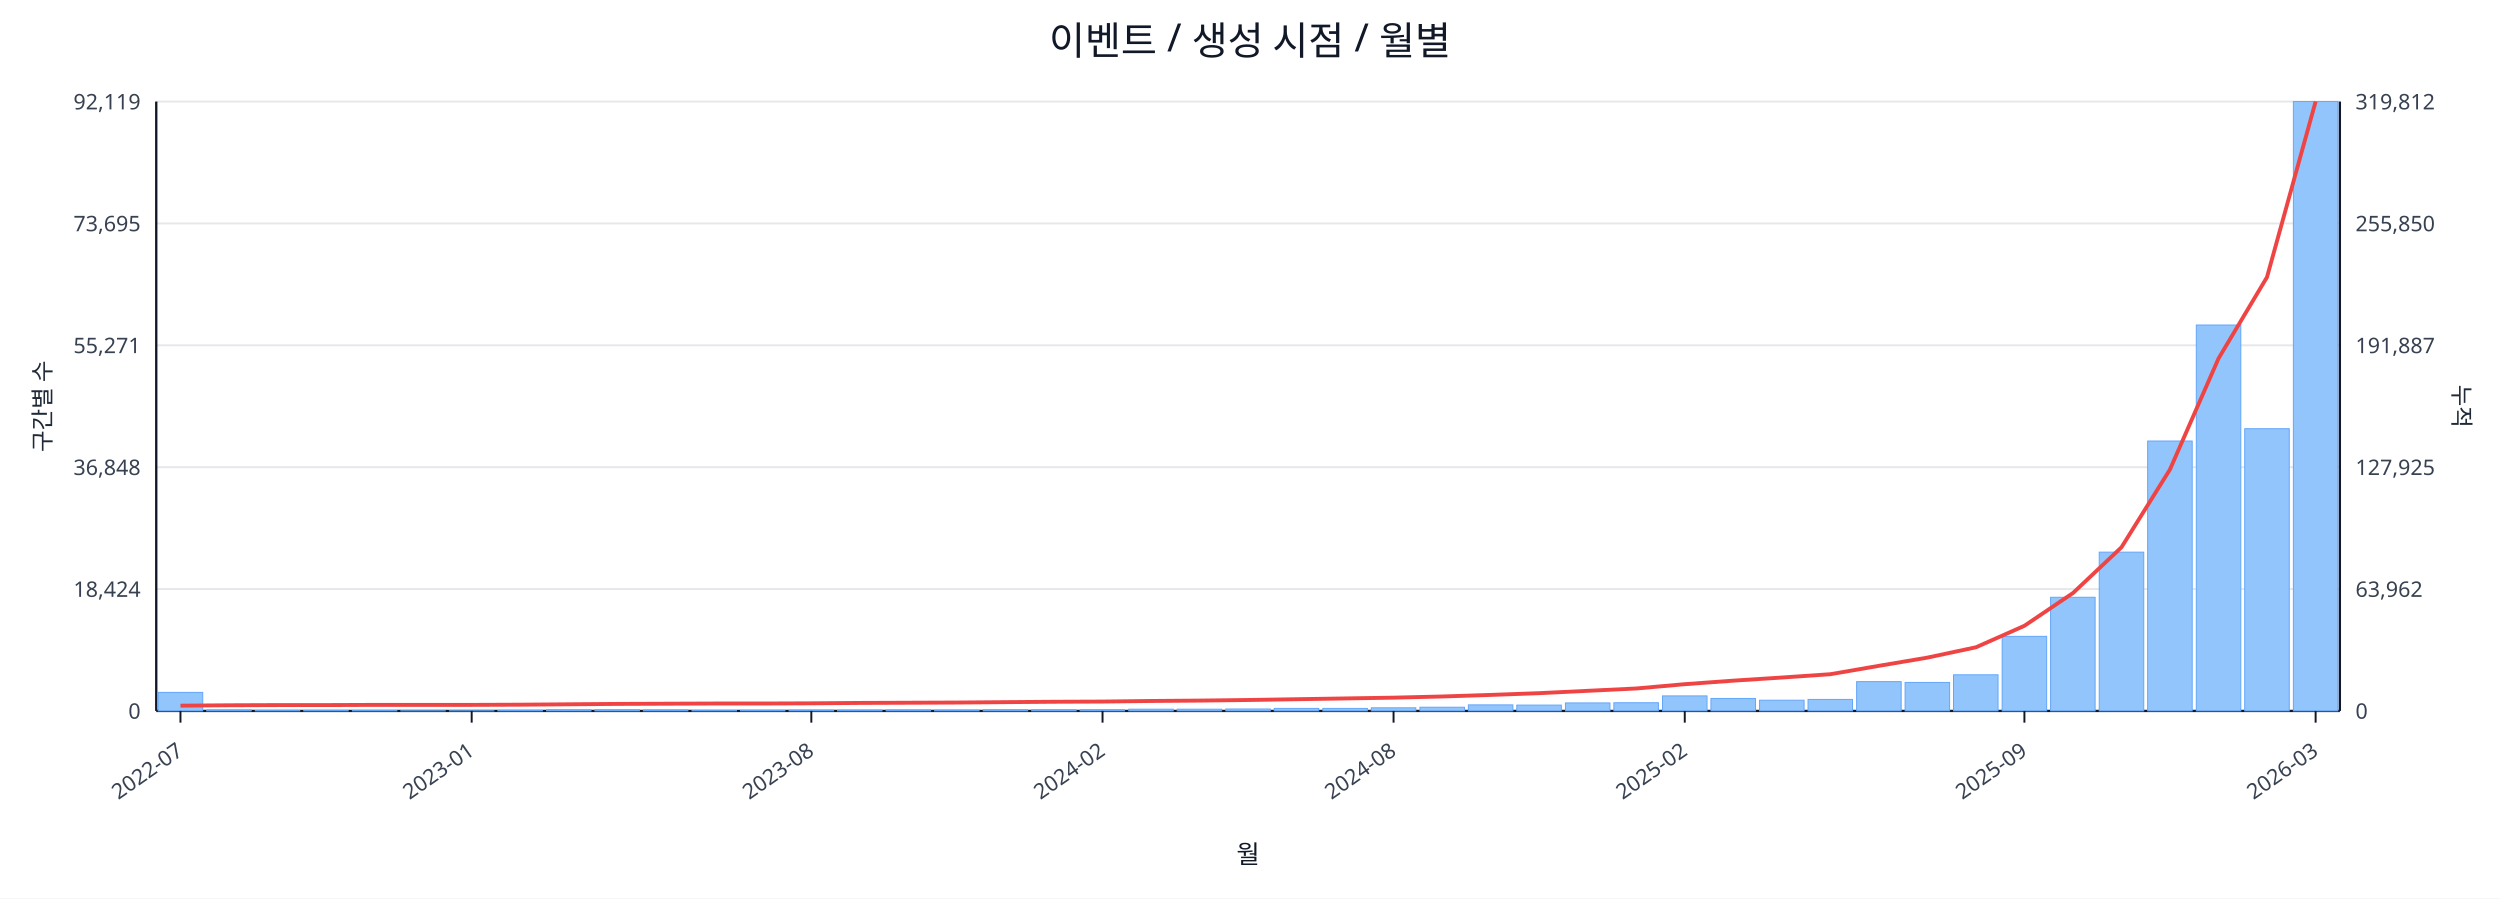
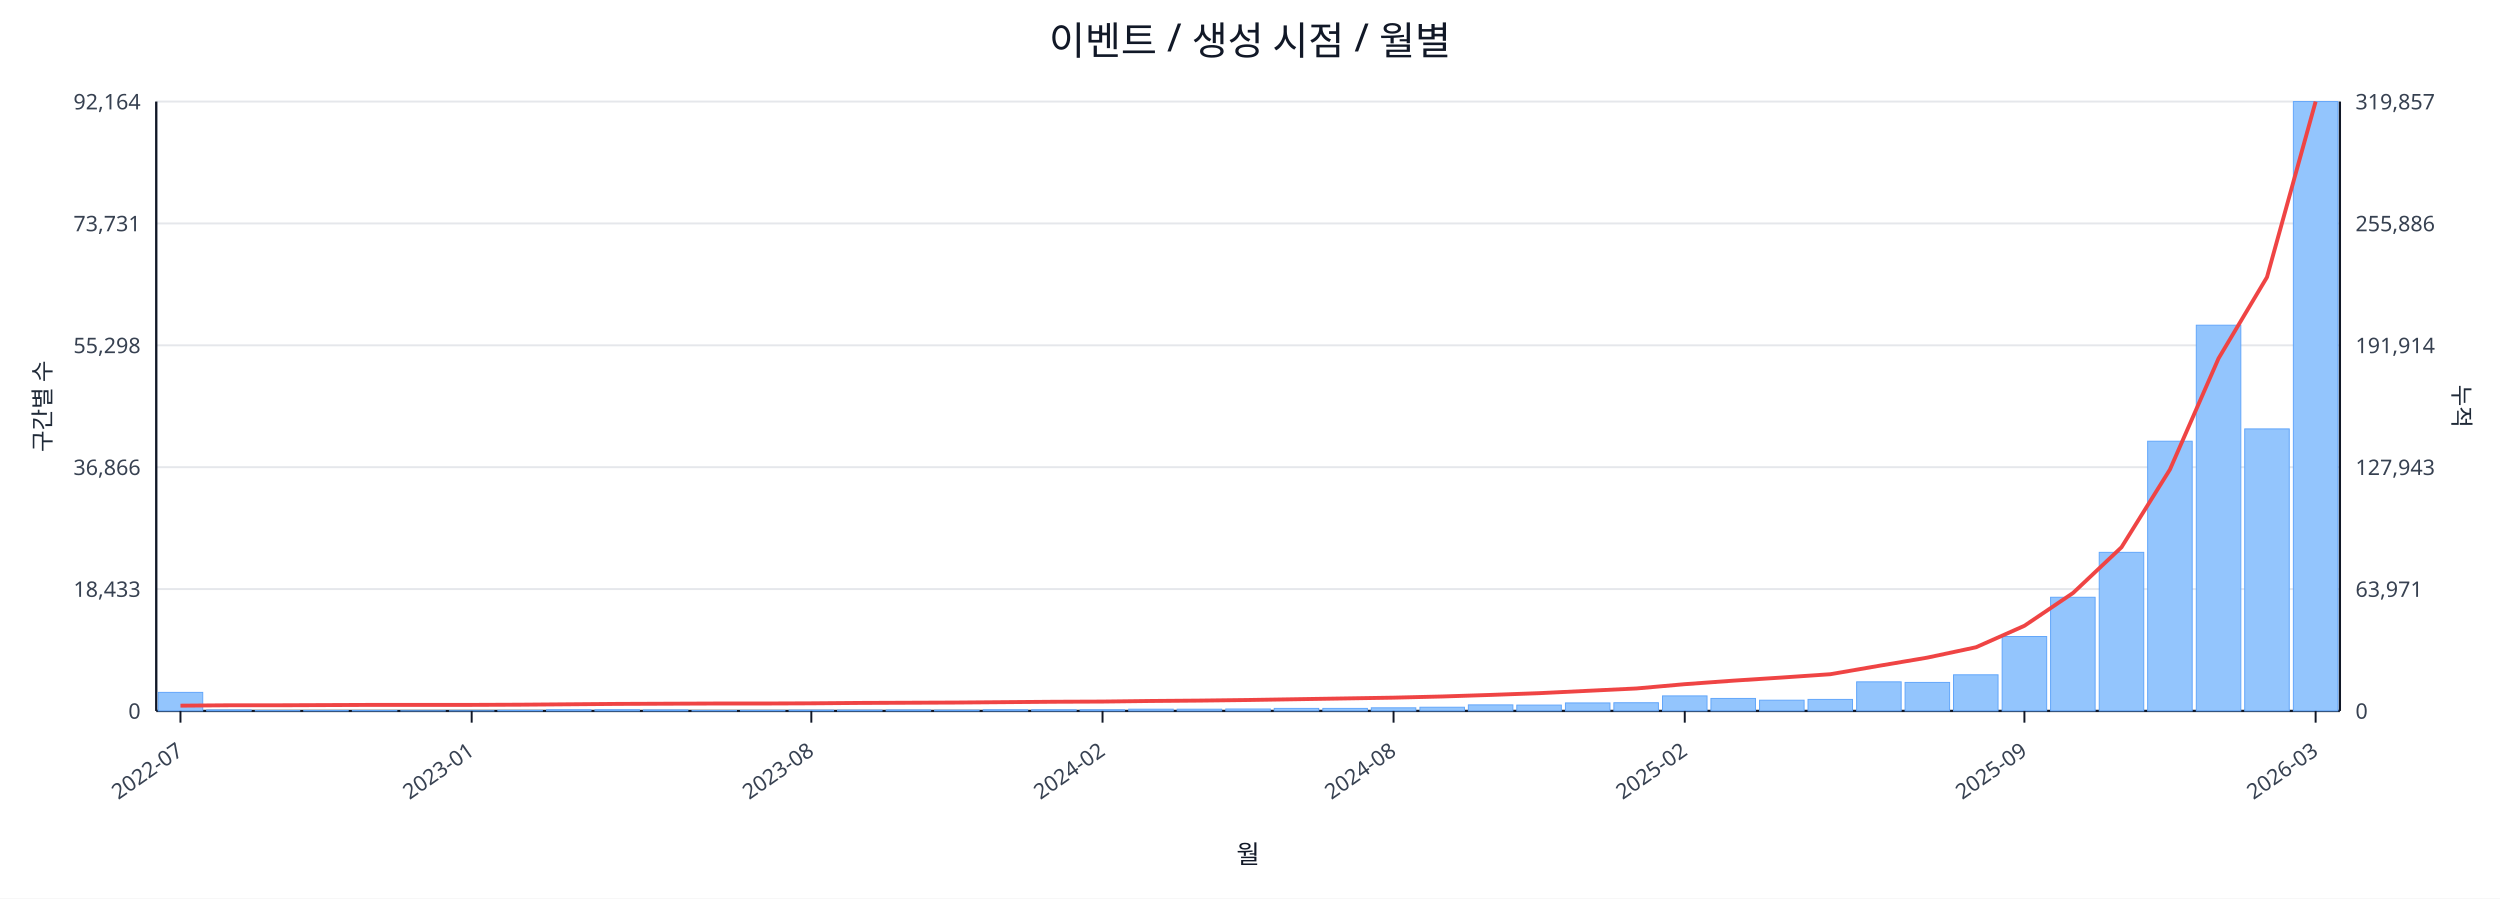
<svg xmlns="http://www.w3.org/2000/svg" width="1280" height="460" viewBox="0 0 1280 460">
  <rect x="0" y="0" width="100%" height="100%" fill="#ffffff" />
  <text x="640.0" y="28" font-size="20" text-anchor="middle" font-family="sans-serif" fill="#111827">이벤트 / 생성 시점 / 월별</text>
  <line x1="80.0" y1="52.0" x2="1198.0" y2="52.0" stroke="#e5e7eb" stroke-width="1" />
-   <text x="72.0" y="56.0" font-size="11" text-anchor="end" font-family="sans-serif" fill="#374151">92,119</text>
-   <text x="1206.0" y="56.0" font-size="11" text-anchor="start" font-family="sans-serif" fill="#374151">319,812</text>
+   <text x="72.0" y="56.0" font-size="11" text-anchor="end" font-family="sans-serif" fill="#374151">92,164</text>
+   <text x="1206.0" y="56.0" font-size="11" text-anchor="start" font-family="sans-serif" fill="#374151">319,857</text>
  <line x1="80.0" y1="114.4" x2="1198.0" y2="114.4" stroke="#e5e7eb" stroke-width="1" />
-   <text x="72.0" y="118.4" font-size="11" text-anchor="end" font-family="sans-serif" fill="#374151">73,695</text>
-   <text x="1206.0" y="118.4" font-size="11" text-anchor="start" font-family="sans-serif" fill="#374151">255,850</text>
+   <text x="72.0" y="118.4" font-size="11" text-anchor="end" font-family="sans-serif" fill="#374151">73,731</text>
+   <text x="1206.0" y="118.4" font-size="11" text-anchor="start" font-family="sans-serif" fill="#374151">255,886</text>
  <line x1="80.0" y1="176.8" x2="1198.0" y2="176.8" stroke="#e5e7eb" stroke-width="1" />
-   <text x="72.0" y="180.8" font-size="11" text-anchor="end" font-family="sans-serif" fill="#374151">55,271</text>
-   <text x="1206.0" y="180.8" font-size="11" text-anchor="start" font-family="sans-serif" fill="#374151">191,887</text>
+   <text x="72.0" y="180.8" font-size="11" text-anchor="end" font-family="sans-serif" fill="#374151">55,298</text>
+   <text x="1206.0" y="180.8" font-size="11" text-anchor="start" font-family="sans-serif" fill="#374151">191,914</text>
  <line x1="80.0" y1="239.2" x2="1198.0" y2="239.2" stroke="#e5e7eb" stroke-width="1" />
-   <text x="72.0" y="243.2" font-size="11" text-anchor="end" font-family="sans-serif" fill="#374151">36,848</text>
-   <text x="1206.0" y="243.2" font-size="11" text-anchor="start" font-family="sans-serif" fill="#374151">127,925</text>
+   <text x="72.0" y="243.2" font-size="11" text-anchor="end" font-family="sans-serif" fill="#374151">36,866</text>
+   <text x="1206.0" y="243.2" font-size="11" text-anchor="start" font-family="sans-serif" fill="#374151">127,943</text>
  <line x1="80.0" y1="301.6" x2="1198.0" y2="301.6" stroke="#e5e7eb" stroke-width="1" />
-   <text x="72.0" y="305.6" font-size="11" text-anchor="end" font-family="sans-serif" fill="#374151">18,424</text>
-   <text x="1206.0" y="305.6" font-size="11" text-anchor="start" font-family="sans-serif" fill="#374151">63,962</text>
+   <text x="72.0" y="305.6" font-size="11" text-anchor="end" font-family="sans-serif" fill="#374151">18,433</text>
+   <text x="1206.0" y="305.6" font-size="11" text-anchor="start" font-family="sans-serif" fill="#374151">63,971</text>
  <line x1="80.0" y1="364.0" x2="1198.0" y2="364.0" stroke="#e5e7eb" stroke-width="1" />
  <text x="72.0" y="368.0" font-size="11" text-anchor="end" font-family="sans-serif" fill="#374151">0</text>
  <text x="1206.0" y="368.0" font-size="11" text-anchor="start" font-family="sans-serif" fill="#374151">0</text>
  <line x1="80.0" y1="364.0" x2="1198.0" y2="364.0" stroke="#111827" stroke-width="1.2" />
  <line x1="80.0" y1="52.0" x2="80.0" y2="364.0" stroke="#111827" stroke-width="1.2" />
  <line x1="1198.0" y1="52.0" x2="1198.0" y2="364.0" stroke="#111827" stroke-width="1.2" />
  <rect x="81.0" y="354.5" width="22.8" height="9.5" fill="#93c5fd" stroke="#60a5fa" stroke-width="0.5" />
  <rect x="105.8" y="363.5" width="22.8" height="0.5" fill="#93c5fd" stroke="#60a5fa" stroke-width="0.5" />
  <rect x="130.7" y="363.8" width="22.8" height="0.2" fill="#93c5fd" stroke="#60a5fa" stroke-width="0.5" />
  <rect x="155.5" y="363.8" width="22.8" height="0.2" fill="#93c5fd" stroke="#60a5fa" stroke-width="0.5" />
  <rect x="180.4" y="363.8" width="22.8" height="0.2" fill="#93c5fd" stroke="#60a5fa" stroke-width="0.5" />
  <rect x="205.2" y="363.9" width="22.8" height="0.1" fill="#93c5fd" stroke="#60a5fa" stroke-width="0.5" />
  <rect x="230.1" y="363.9" width="22.8" height="0.1" fill="#93c5fd" stroke="#60a5fa" stroke-width="0.5" />
  <rect x="254.9" y="363.7" width="22.8" height="0.3" fill="#93c5fd" stroke="#60a5fa" stroke-width="0.5" />
  <rect x="279.8" y="363.4" width="22.8" height="0.6" fill="#93c5fd" stroke="#60a5fa" stroke-width="0.5" />
  <rect x="304.6" y="363.4" width="22.8" height="0.6" fill="#93c5fd" stroke="#60a5fa" stroke-width="0.5" />
  <rect x="329.4" y="363.5" width="22.8" height="0.5" fill="#93c5fd" stroke="#60a5fa" stroke-width="0.5" />
  <rect x="354.3" y="363.8" width="22.8" height="0.2" fill="#93c5fd" stroke="#60a5fa" stroke-width="0.5" />
  <rect x="379.1" y="363.7" width="22.8" height="0.3" fill="#93c5fd" stroke="#60a5fa" stroke-width="0.5" />
  <rect x="404.0" y="363.6" width="22.8" height="0.4" fill="#93c5fd" stroke="#60a5fa" stroke-width="0.5" />
  <rect x="428.8" y="363.6" width="22.8" height="0.4" fill="#93c5fd" stroke="#60a5fa" stroke-width="0.5" />
  <rect x="453.7" y="363.5" width="22.8" height="0.5" fill="#93c5fd" stroke="#60a5fa" stroke-width="0.5" />
  <rect x="478.5" y="363.6" width="22.8" height="0.4" fill="#93c5fd" stroke="#60a5fa" stroke-width="0.5" />
  <rect x="503.4" y="363.4" width="22.8" height="0.6" fill="#93c5fd" stroke="#60a5fa" stroke-width="0.5" />
  <rect x="528.2" y="363.4" width="22.8" height="0.6" fill="#93c5fd" stroke="#60a5fa" stroke-width="0.5" />
  <rect x="553.0" y="363.4" width="22.8" height="0.6" fill="#93c5fd" stroke="#60a5fa" stroke-width="0.5" />
  <rect x="577.9" y="363.1" width="22.8" height="0.9" fill="#93c5fd" stroke="#60a5fa" stroke-width="0.5" />
  <rect x="602.7" y="363.1" width="22.8" height="0.9" fill="#93c5fd" stroke="#60a5fa" stroke-width="0.5" />
  <rect x="627.6" y="363.0" width="22.8" height="1.0" fill="#93c5fd" stroke="#60a5fa" stroke-width="0.5" />
  <rect x="652.4" y="362.7" width="22.8" height="1.3" fill="#93c5fd" stroke="#60a5fa" stroke-width="0.5" />
  <rect x="677.3" y="362.7" width="22.8" height="1.3" fill="#93c5fd" stroke="#60a5fa" stroke-width="0.5" />
  <rect x="702.1" y="362.4" width="22.8" height="1.6" fill="#93c5fd" stroke="#60a5fa" stroke-width="0.5" />
  <rect x="727.0" y="362.1" width="22.8" height="1.9" fill="#93c5fd" stroke="#60a5fa" stroke-width="0.5" />
  <rect x="751.8" y="360.9" width="22.8" height="3.1" fill="#93c5fd" stroke="#60a5fa" stroke-width="0.5" />
  <rect x="776.6" y="361.0" width="22.8" height="3.0" fill="#93c5fd" stroke="#60a5fa" stroke-width="0.5" />
  <rect x="801.5" y="359.9" width="22.8" height="4.1" fill="#93c5fd" stroke="#60a5fa" stroke-width="0.5" />
  <rect x="826.3" y="359.8" width="22.8" height="4.2" fill="#93c5fd" stroke="#60a5fa" stroke-width="0.5" />
  <rect x="851.2" y="356.3" width="22.8" height="7.7" fill="#93c5fd" stroke="#60a5fa" stroke-width="0.5" />
  <rect x="876.0" y="357.6" width="22.8" height="6.4" fill="#93c5fd" stroke="#60a5fa" stroke-width="0.5" />
  <rect x="900.9" y="358.5" width="22.8" height="5.5" fill="#93c5fd" stroke="#60a5fa" stroke-width="0.5" />
  <rect x="925.7" y="358.1" width="22.8" height="5.9" fill="#93c5fd" stroke="#60a5fa" stroke-width="0.5" />
-   <rect x="950.6" y="349.0" width="22.8" height="15.0" fill="#93c5fd" stroke="#60a5fa" stroke-width="0.5" />
+   <rect x="950.6" y="349.1" width="22.8" height="14.9" fill="#93c5fd" stroke="#60a5fa" stroke-width="0.5" />
  <rect x="975.4" y="349.4" width="22.8" height="14.6" fill="#93c5fd" stroke="#60a5fa" stroke-width="0.5" />
  <rect x="1000.2" y="345.5" width="22.8" height="18.5" fill="#93c5fd" stroke="#60a5fa" stroke-width="0.5" />
-   <rect x="1025.1" y="325.8" width="22.8" height="38.2" fill="#93c5fd" stroke="#60a5fa" stroke-width="0.5" />
+   <rect x="1025.1" y="325.9" width="22.8" height="38.1" fill="#93c5fd" stroke="#60a5fa" stroke-width="0.5" />
  <rect x="1049.9" y="305.8" width="22.8" height="58.2" fill="#93c5fd" stroke="#60a5fa" stroke-width="0.5" />
-   <rect x="1074.8" y="282.7" width="22.8" height="81.3" fill="#93c5fd" stroke="#60a5fa" stroke-width="0.5" />
-   <rect x="1099.6" y="225.8" width="22.8" height="138.2" fill="#93c5fd" stroke="#60a5fa" stroke-width="0.5" />
-   <rect x="1124.5" y="166.4" width="22.8" height="197.6" fill="#93c5fd" stroke="#60a5fa" stroke-width="0.5" />
-   <rect x="1149.3" y="219.5" width="22.8" height="144.5" fill="#93c5fd" stroke="#60a5fa" stroke-width="0.5" />
+   <rect x="1074.8" y="282.8" width="22.8" height="81.2" fill="#93c5fd" stroke="#60a5fa" stroke-width="0.5" />
+   <rect x="1099.6" y="225.9" width="22.8" height="138.1" fill="#93c5fd" stroke="#60a5fa" stroke-width="0.5" />
+   <rect x="1124.5" y="166.5" width="22.8" height="197.5" fill="#93c5fd" stroke="#60a5fa" stroke-width="0.5" />
+   <rect x="1149.3" y="219.6" width="22.8" height="144.4" fill="#93c5fd" stroke="#60a5fa" stroke-width="0.5" />
  <rect x="1174.2" y="52.0" width="22.8" height="312.0" fill="#93c5fd" stroke="#60a5fa" stroke-width="0.5" />
-   <polyline fill="none" stroke="#ef4444" stroke-width="2" points="92.4,361.3 117.3,361.1 142.1,361.0 167.0,361.0 191.8,360.9 216.6,360.9 241.5,360.9 266.3,360.8 291.2,360.6 316.0,360.4 340.9,360.3 365.7,360.2 390.6,360.2 415.4,360.1 440.2,359.9 465.1,359.8 489.9,359.7 514.8,359.5 539.6,359.3 564.5,359.2 589.3,358.9 614.2,358.7 639.0,358.4 663.8,358.0 688.7,357.6 713.5,357.2 738.4,356.6 763.2,355.8 788.1,354.9 812.9,353.7 837.8,352.5 862.6,350.3 887.4,348.5 912.3,346.9 937.1,345.2 962.0,340.9 986.8,336.7 1011.7,331.4 1036.5,320.4 1061.4,303.6 1086.2,280.2 1111.0,240.4 1135.9,183.5 1160.7,141.9 1185.6,52.0" />
+   <polyline fill="none" stroke="#ef4444" stroke-width="2" points="92.4,361.3 117.3,361.1 142.1,361.1 167.0,361.0 191.8,360.9 216.6,360.9 241.5,360.9 266.3,360.8 291.2,360.6 316.0,360.4 340.9,360.3 365.7,360.2 390.6,360.2 415.4,360.1 440.2,359.9 465.1,359.8 489.9,359.7 514.8,359.5 539.6,359.3 564.5,359.2 589.3,358.9 614.2,358.7 639.0,358.4 663.8,358.0 688.7,357.6 713.5,357.2 738.4,356.6 763.2,355.8 788.1,354.9 812.9,353.7 837.8,352.5 862.6,350.3 887.4,348.5 912.3,346.9 937.1,345.2 962.0,340.9 986.8,336.7 1011.7,331.4 1036.5,320.4 1061.4,303.6 1086.2,280.2 1111.0,240.4 1135.9,183.5 1160.7,141.9 1185.6,52.0" />
  <line x1="92.4" y1="364.0" x2="92.4" y2="370.0" stroke="#111827" stroke-width="1" />
  <text x="94.4" y="386.0" font-size="11" text-anchor="end" transform="rotate(-35 94.4 386.0)" font-family="sans-serif" fill="#374151">2022-07</text>
  <line x1="241.5" y1="364.0" x2="241.5" y2="370.0" stroke="#111827" stroke-width="1" />
  <text x="243.5" y="386.0" font-size="11" text-anchor="end" transform="rotate(-35 243.5 386.0)" font-family="sans-serif" fill="#374151">2023-01</text>
  <line x1="415.4" y1="364.0" x2="415.4" y2="370.0" stroke="#111827" stroke-width="1" />
  <text x="417.4" y="386.0" font-size="11" text-anchor="end" transform="rotate(-35 417.4 386.0)" font-family="sans-serif" fill="#374151">2023-08</text>
  <line x1="564.5" y1="364.0" x2="564.5" y2="370.0" stroke="#111827" stroke-width="1" />
  <text x="566.5" y="386.0" font-size="11" text-anchor="end" transform="rotate(-35 566.5 386.0)" font-family="sans-serif" fill="#374151">2024-02</text>
  <line x1="713.5" y1="364.0" x2="713.5" y2="370.0" stroke="#111827" stroke-width="1" />
  <text x="715.5" y="386.0" font-size="11" text-anchor="end" transform="rotate(-35 715.5 386.0)" font-family="sans-serif" fill="#374151">2024-08</text>
  <line x1="862.6" y1="364.0" x2="862.6" y2="370.0" stroke="#111827" stroke-width="1" />
  <text x="864.6" y="386.0" font-size="11" text-anchor="end" transform="rotate(-35 864.6 386.0)" font-family="sans-serif" fill="#374151">2025-02</text>
  <line x1="1036.5" y1="364.0" x2="1036.5" y2="370.0" stroke="#111827" stroke-width="1" />
  <text x="1038.5" y="386.0" font-size="11" text-anchor="end" transform="rotate(-35 1038.5 386.0)" font-family="sans-serif" fill="#374151">2025-09</text>
  <line x1="1185.6" y1="364.0" x2="1185.6" y2="370.0" stroke="#111827" stroke-width="1" />
  <text x="1187.6" y="386.0" font-size="11" text-anchor="end" transform="rotate(-35 1187.6 386.0)" font-family="sans-serif" fill="#374151">2026-03</text>
  <text x="26" y="208.0" font-size="12" transform="rotate(-90 26 208.0)" text-anchor="middle" font-family="sans-serif" fill="#1f2937">구간별 수</text>
  <text x="1256.0" y="208.0" font-size="12" transform="rotate(90 1256.0 208.0)" text-anchor="middle" font-family="sans-serif" fill="#1f2937">누적</text>
  <text x="639.0" y="442.0" font-size="13" text-anchor="middle" font-family="sans-serif" fill="#111827">월</text>
</svg>
